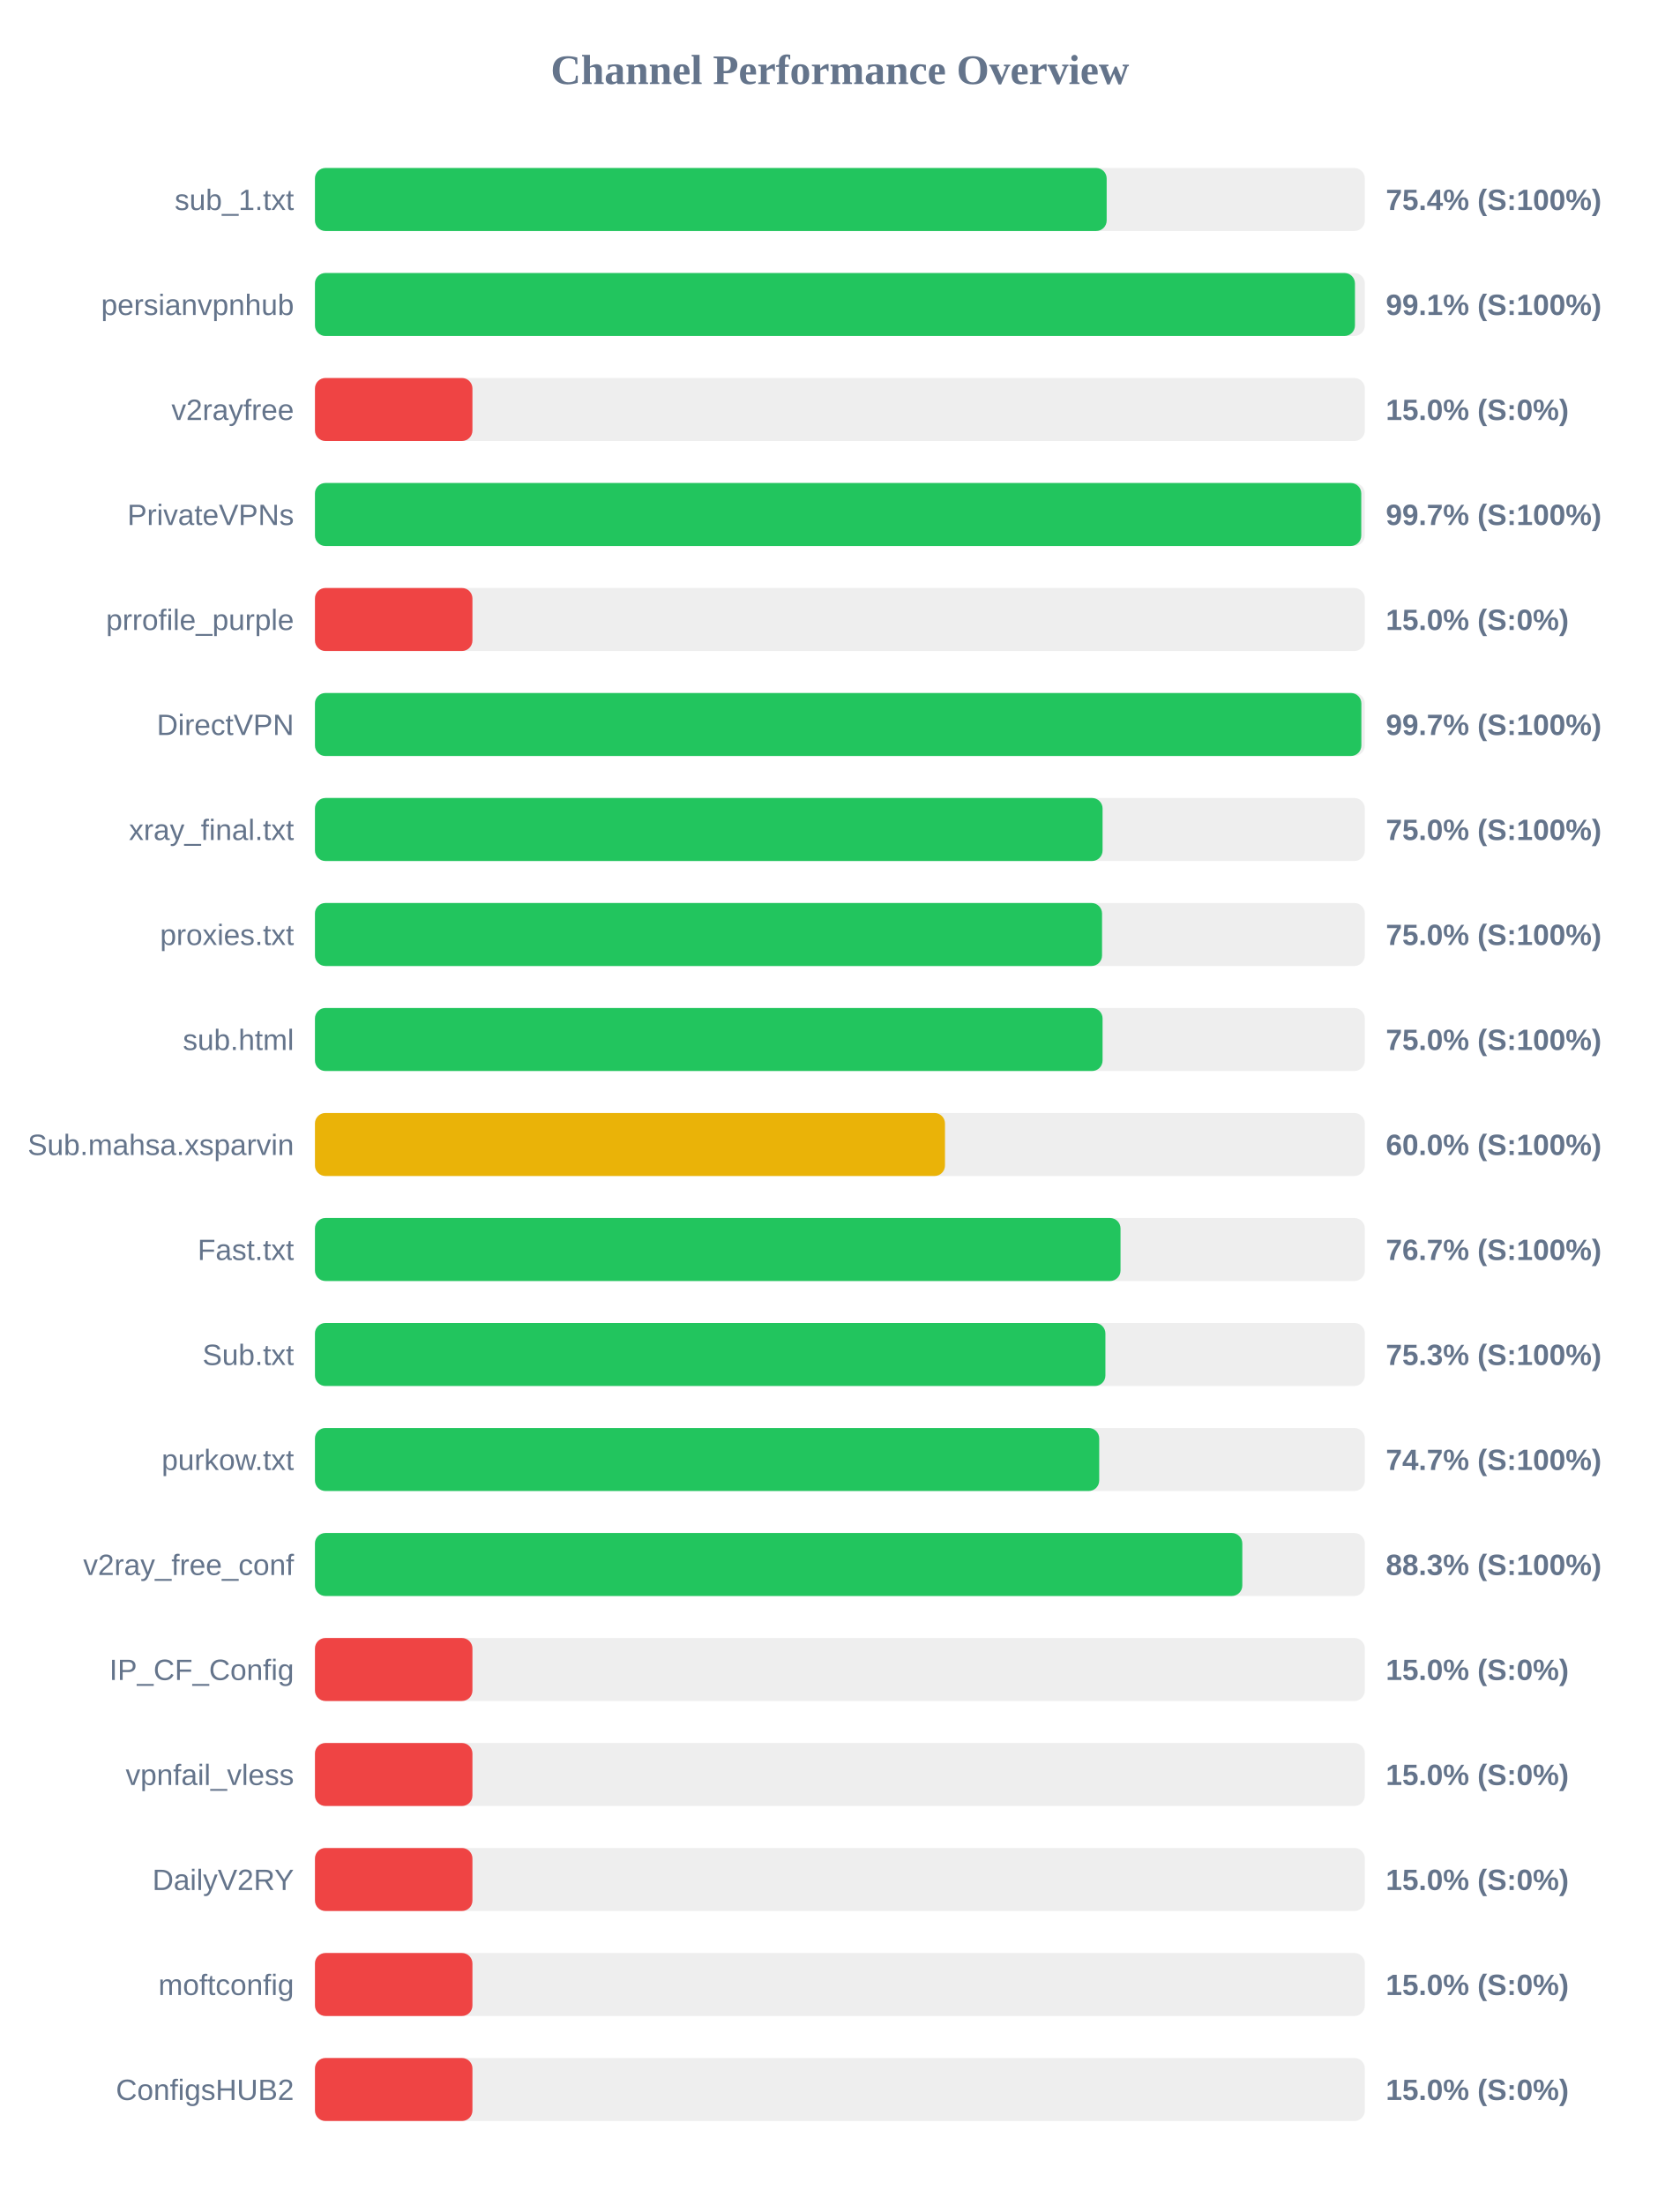
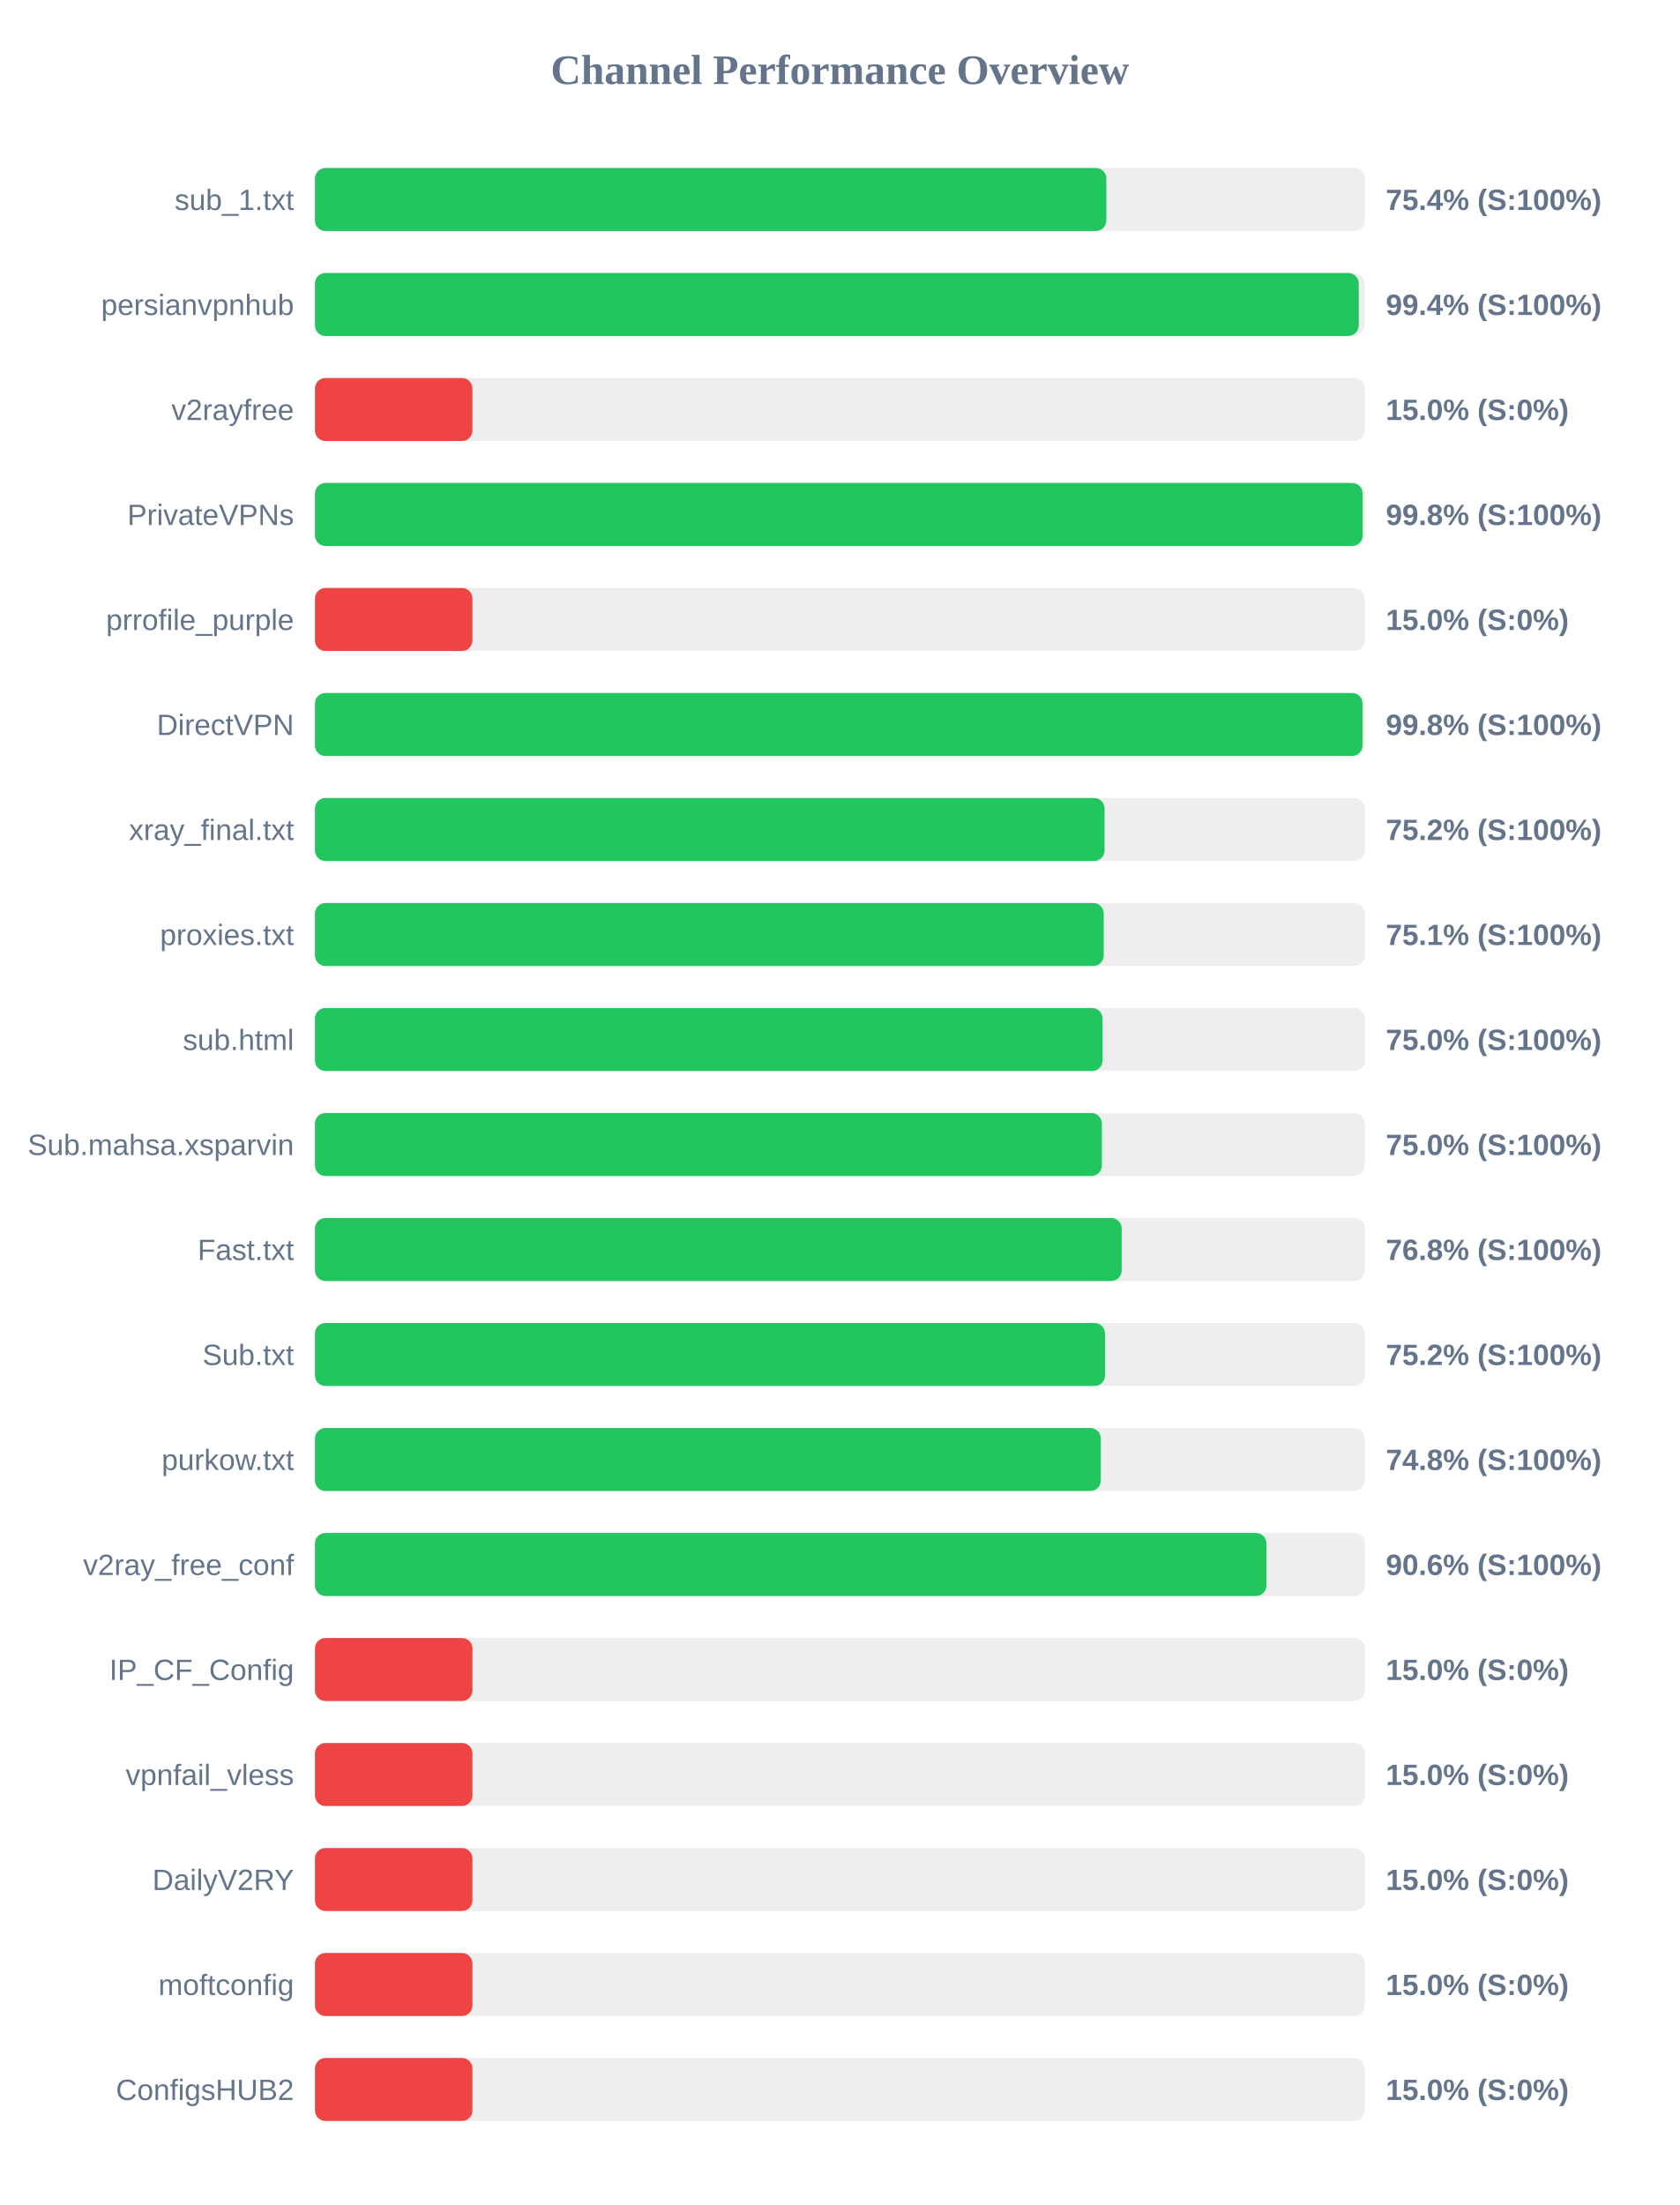
<svg xmlns="http://www.w3.org/2000/svg" width="800" height="1050" version="1.1">
  <style>
        .row { font: 14px Arial; fill: #64748b; }
        .score { font: bold 14px Arial; fill: #64748b; }
    </style>
  <text x="400" y="40" text-anchor="middle" font-size="20px" font-weight="bold" fill="#64748b">Channel Performance Overview</text>
  <rect x="150" y="80" width="500" height="30" fill="#eee" rx="5" />
-   <rect x="150" y="80" width="377.05" height="30" fill="#22c55e" rx="5" />
+   <rect x="150" y="80" width="376.9" height="30" fill="#22c55e" rx="5" />
  <text x="140" y="100" text-anchor="end" class="row">sub_1.txt</text>
  <text x="660" y="100" text-anchor="start" class="score">75.4% (S:100%)</text>
  <rect x="150" y="130" width="500" height="30" fill="#eee" rx="5" />
-   <rect x="150" y="130" width="495.3" height="30" fill="#22c55e" rx="5" />
+   <rect x="150" y="130" width="497.1" height="30" fill="#22c55e" rx="5" />
  <text x="140" y="150" text-anchor="end" class="row">persianvpnhub</text>
-   <text x="660" y="150" text-anchor="start" class="score">99.1% (S:100%)</text>
+   <text x="660" y="150" text-anchor="start" class="score">99.4% (S:100%)</text>
  <rect x="150" y="180" width="500" height="30" fill="#eee" rx="5" />
  <rect x="150" y="180" width="75.0" height="30" fill="#ef4444" rx="5" />
  <text x="140" y="200" text-anchor="end" class="row">v2rayfree</text>
  <text x="660" y="200" text-anchor="start" class="score">15.0% (S:0%)</text>
  <rect x="150" y="230" width="500" height="30" fill="#eee" rx="5" />
-   <rect x="150" y="230" width="498.3" height="30" fill="#22c55e" rx="5" />
+   <rect x="150" y="230" width="498.95" height="30" fill="#22c55e" rx="5" />
  <text x="140" y="250" text-anchor="end" class="row">PrivateVPNs</text>
-   <text x="660" y="250" text-anchor="start" class="score">99.7% (S:100%)</text>
+   <text x="660" y="250" text-anchor="start" class="score">99.8% (S:100%)</text>
  <rect x="150" y="280" width="500" height="30" fill="#eee" rx="5" />
  <rect x="150" y="280" width="75.0" height="30" fill="#ef4444" rx="5" />
  <text x="140" y="300" text-anchor="end" class="row">prrofile_purple</text>
  <text x="660" y="300" text-anchor="start" class="score">15.0% (S:0%)</text>
  <rect x="150" y="330" width="500" height="30" fill="#eee" rx="5" />
-   <rect x="150" y="330" width="498.35" height="30" fill="#22c55e" rx="5" />
+   <rect x="150" y="330" width="498.9" height="30" fill="#22c55e" rx="5" />
  <text x="140" y="350" text-anchor="end" class="row">DirectVPN</text>
-   <text x="660" y="350" text-anchor="start" class="score">99.7% (S:100%)</text>
+   <text x="660" y="350" text-anchor="start" class="score">99.8% (S:100%)</text>
  <rect x="150" y="380" width="500" height="30" fill="#eee" rx="5" />
-   <rect x="150" y="380" width="375.1" height="30" fill="#22c55e" rx="5" />
+   <rect x="150" y="380" width="376.05" height="30" fill="#22c55e" rx="5" />
  <text x="140" y="400" text-anchor="end" class="row">xray_final.txt</text>
-   <text x="660" y="400" text-anchor="start" class="score">75.0% (S:100%)</text>
+   <text x="660" y="400" text-anchor="start" class="score">75.2% (S:100%)</text>
  <rect x="150" y="430" width="500" height="30" fill="#eee" rx="5" />
-   <rect x="150" y="430" width="374.85" height="30" fill="#22c55e" rx="5" />
+   <rect x="150" y="430" width="375.65" height="30" fill="#22c55e" rx="5" />
  <text x="140" y="450" text-anchor="end" class="row">proxies.txt</text>
-   <text x="660" y="450" text-anchor="start" class="score">75.0% (S:100%)</text>
+   <text x="660" y="450" text-anchor="start" class="score">75.1% (S:100%)</text>
  <rect x="150" y="480" width="500" height="30" fill="#eee" rx="5" />
  <rect x="150" y="480" width="375.1" height="30" fill="#22c55e" rx="5" />
  <text x="140" y="500" text-anchor="end" class="row">sub.html</text>
  <text x="660" y="500" text-anchor="start" class="score">75.0% (S:100%)</text>
  <rect x="150" y="530" width="500" height="30" fill="#eee" rx="5" />
-   <rect x="150" y="530" width="300.05" height="30" fill="#eab308" rx="5" />
+   <rect x="150" y="530" width="374.75" height="30" fill="#22c55e" rx="5" />
  <text x="140" y="550" text-anchor="end" class="row">Sub.mahsa.xsparvin</text>
-   <text x="660" y="550" text-anchor="start" class="score">60.0% (S:100%)</text>
+   <text x="660" y="550" text-anchor="start" class="score">75.0% (S:100%)</text>
  <rect x="150" y="580" width="500" height="30" fill="#eee" rx="5" />
-   <rect x="150" y="580" width="383.65" height="30" fill="#22c55e" rx="5" />
+   <rect x="150" y="580" width="384.2" height="30" fill="#22c55e" rx="5" />
  <text x="140" y="600" text-anchor="end" class="row">Fast.txt</text>
-   <text x="660" y="600" text-anchor="start" class="score">76.7% (S:100%)</text>
+   <text x="660" y="600" text-anchor="start" class="score">76.8% (S:100%)</text>
  <rect x="150" y="630" width="500" height="30" fill="#eee" rx="5" />
-   <rect x="150" y="630" width="376.45" height="30" fill="#22c55e" rx="5" />
+   <rect x="150" y="630" width="376.25" height="30" fill="#22c55e" rx="5" />
  <text x="140" y="650" text-anchor="end" class="row">Sub.txt</text>
-   <text x="660" y="650" text-anchor="start" class="score">75.3% (S:100%)</text>
+   <text x="660" y="650" text-anchor="start" class="score">75.2% (S:100%)</text>
  <rect x="150" y="680" width="500" height="30" fill="#eee" rx="5" />
-   <rect x="150" y="680" width="373.5" height="30" fill="#22c55e" rx="5" />
+   <rect x="150" y="680" width="374.25" height="30" fill="#22c55e" rx="5" />
  <text x="140" y="700" text-anchor="end" class="row">purkow.txt</text>
-   <text x="660" y="700" text-anchor="start" class="score">74.7% (S:100%)</text>
+   <text x="660" y="700" text-anchor="start" class="score">74.8% (S:100%)</text>
  <rect x="150" y="730" width="500" height="30" fill="#eee" rx="5" />
-   <rect x="150" y="730" width="441.65" height="30" fill="#22c55e" rx="5" />
+   <rect x="150" y="730" width="453.15" height="30" fill="#22c55e" rx="5" />
  <text x="140" y="750" text-anchor="end" class="row">v2ray_free_conf</text>
-   <text x="660" y="750" text-anchor="start" class="score">88.3% (S:100%)</text>
+   <text x="660" y="750" text-anchor="start" class="score">90.6% (S:100%)</text>
  <rect x="150" y="780" width="500" height="30" fill="#eee" rx="5" />
  <rect x="150" y="780" width="75.0" height="30" fill="#ef4444" rx="5" />
  <text x="140" y="800" text-anchor="end" class="row">IP_CF_Config</text>
  <text x="660" y="800" text-anchor="start" class="score">15.0% (S:0%)</text>
  <rect x="150" y="830" width="500" height="30" fill="#eee" rx="5" />
  <rect x="150" y="830" width="75.0" height="30" fill="#ef4444" rx="5" />
  <text x="140" y="850" text-anchor="end" class="row">vpnfail_vless</text>
  <text x="660" y="850" text-anchor="start" class="score">15.0% (S:0%)</text>
  <rect x="150" y="880" width="500" height="30" fill="#eee" rx="5" />
  <rect x="150" y="880" width="75.0" height="30" fill="#ef4444" rx="5" />
  <text x="140" y="900" text-anchor="end" class="row">DailyV2RY</text>
  <text x="660" y="900" text-anchor="start" class="score">15.0% (S:0%)</text>
  <rect x="150" y="930" width="500" height="30" fill="#eee" rx="5" />
  <rect x="150" y="930" width="75.0" height="30" fill="#ef4444" rx="5" />
  <text x="140" y="950" text-anchor="end" class="row">moftconfig</text>
  <text x="660" y="950" text-anchor="start" class="score">15.0% (S:0%)</text>
  <rect x="150" y="980" width="500" height="30" fill="#eee" rx="5" />
  <rect x="150" y="980" width="75.0" height="30" fill="#ef4444" rx="5" />
  <text x="140" y="1000" text-anchor="end" class="row">ConfigsHUB2</text>
  <text x="660" y="1000" text-anchor="start" class="score">15.0% (S:0%)</text>
</svg>
